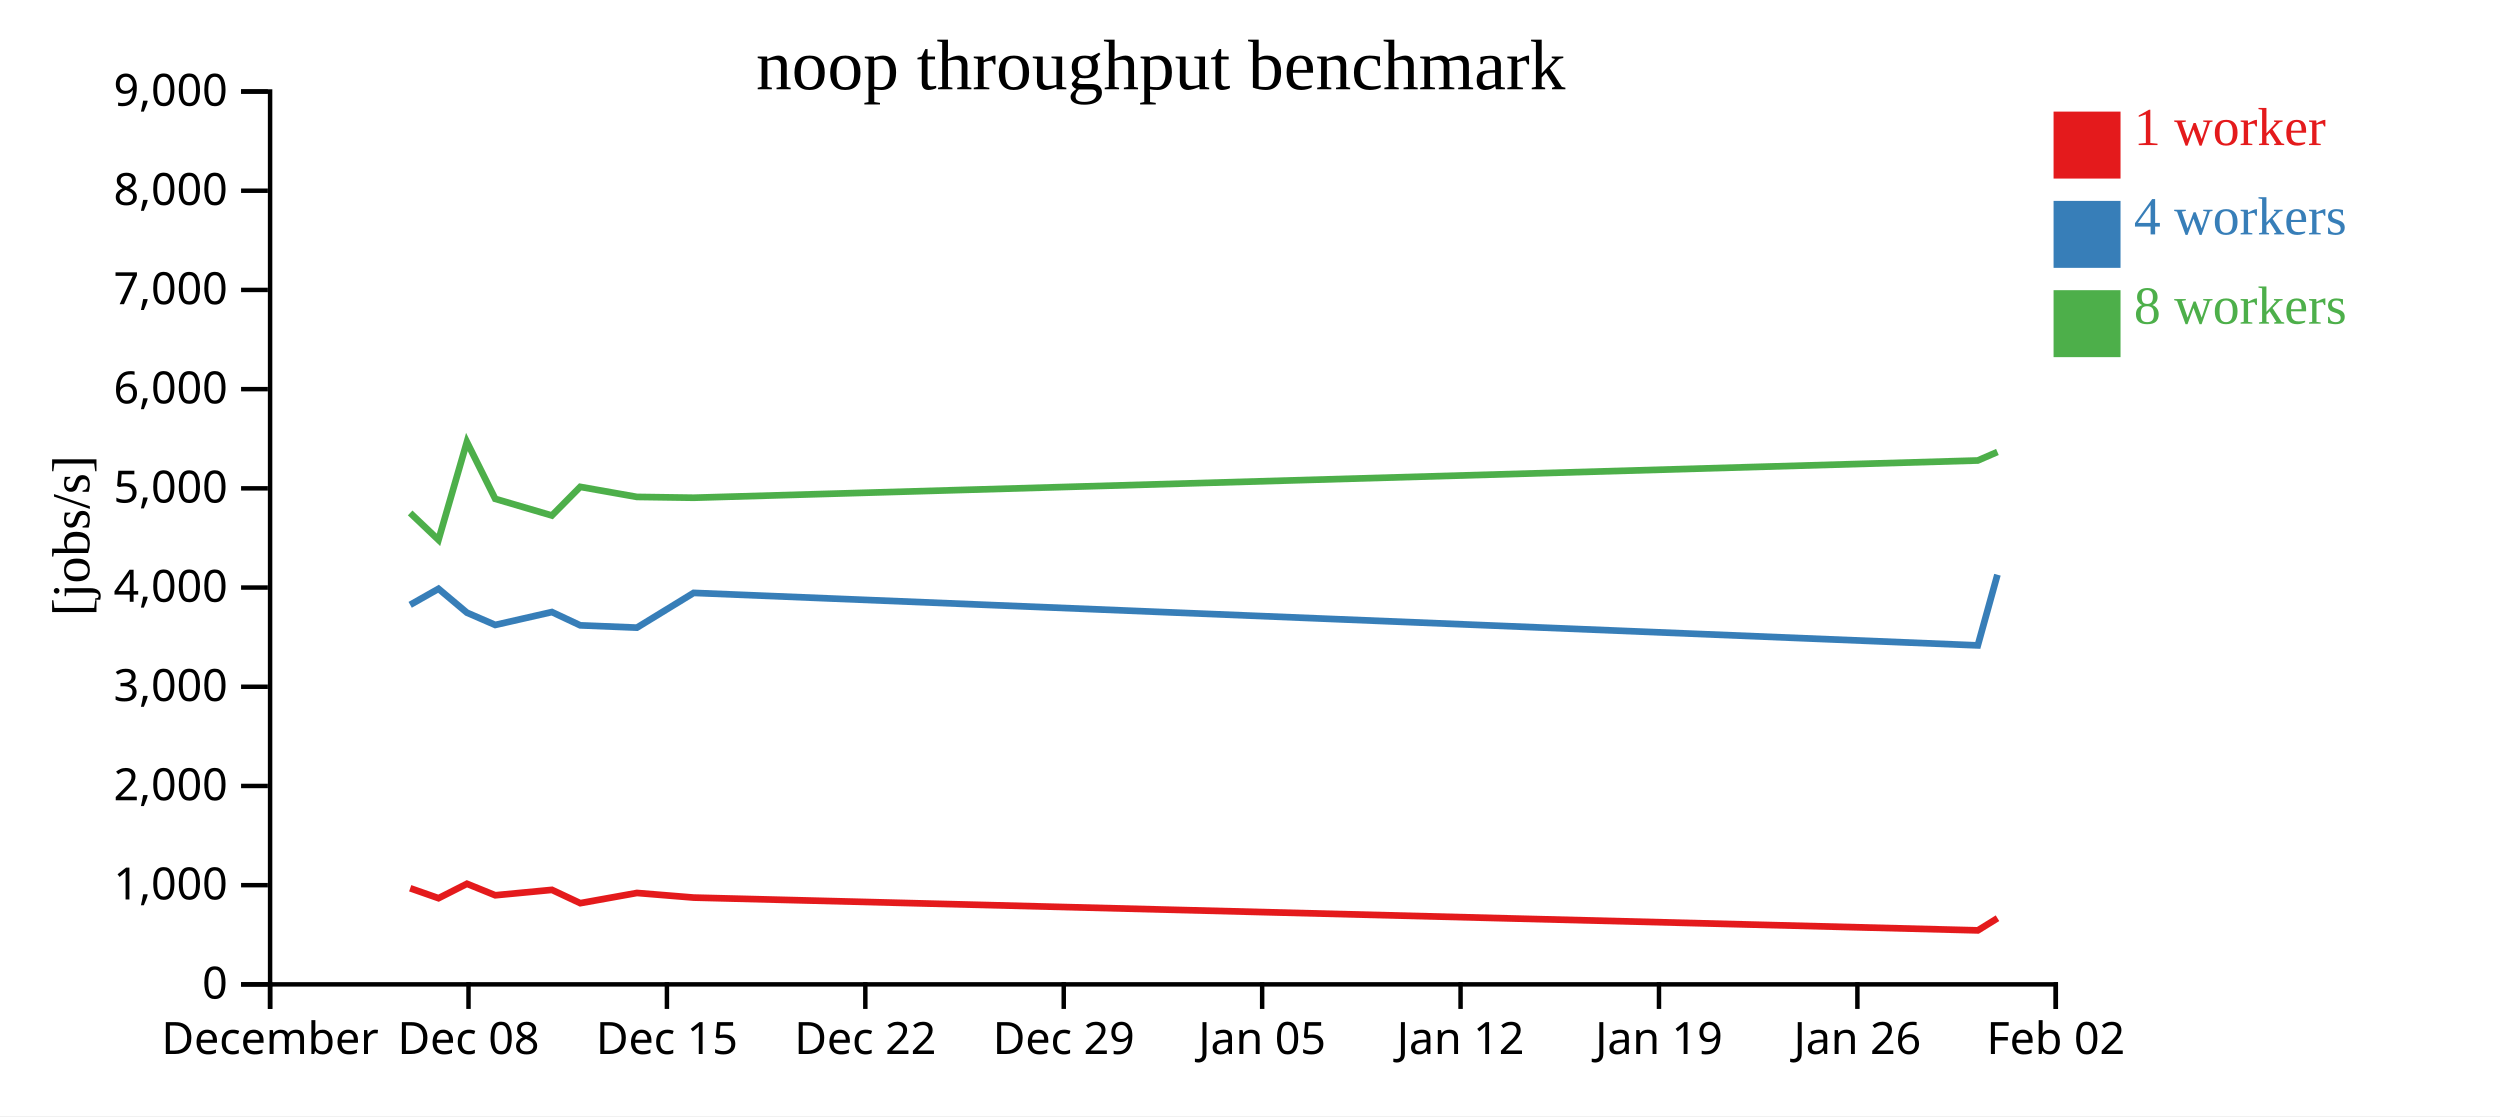
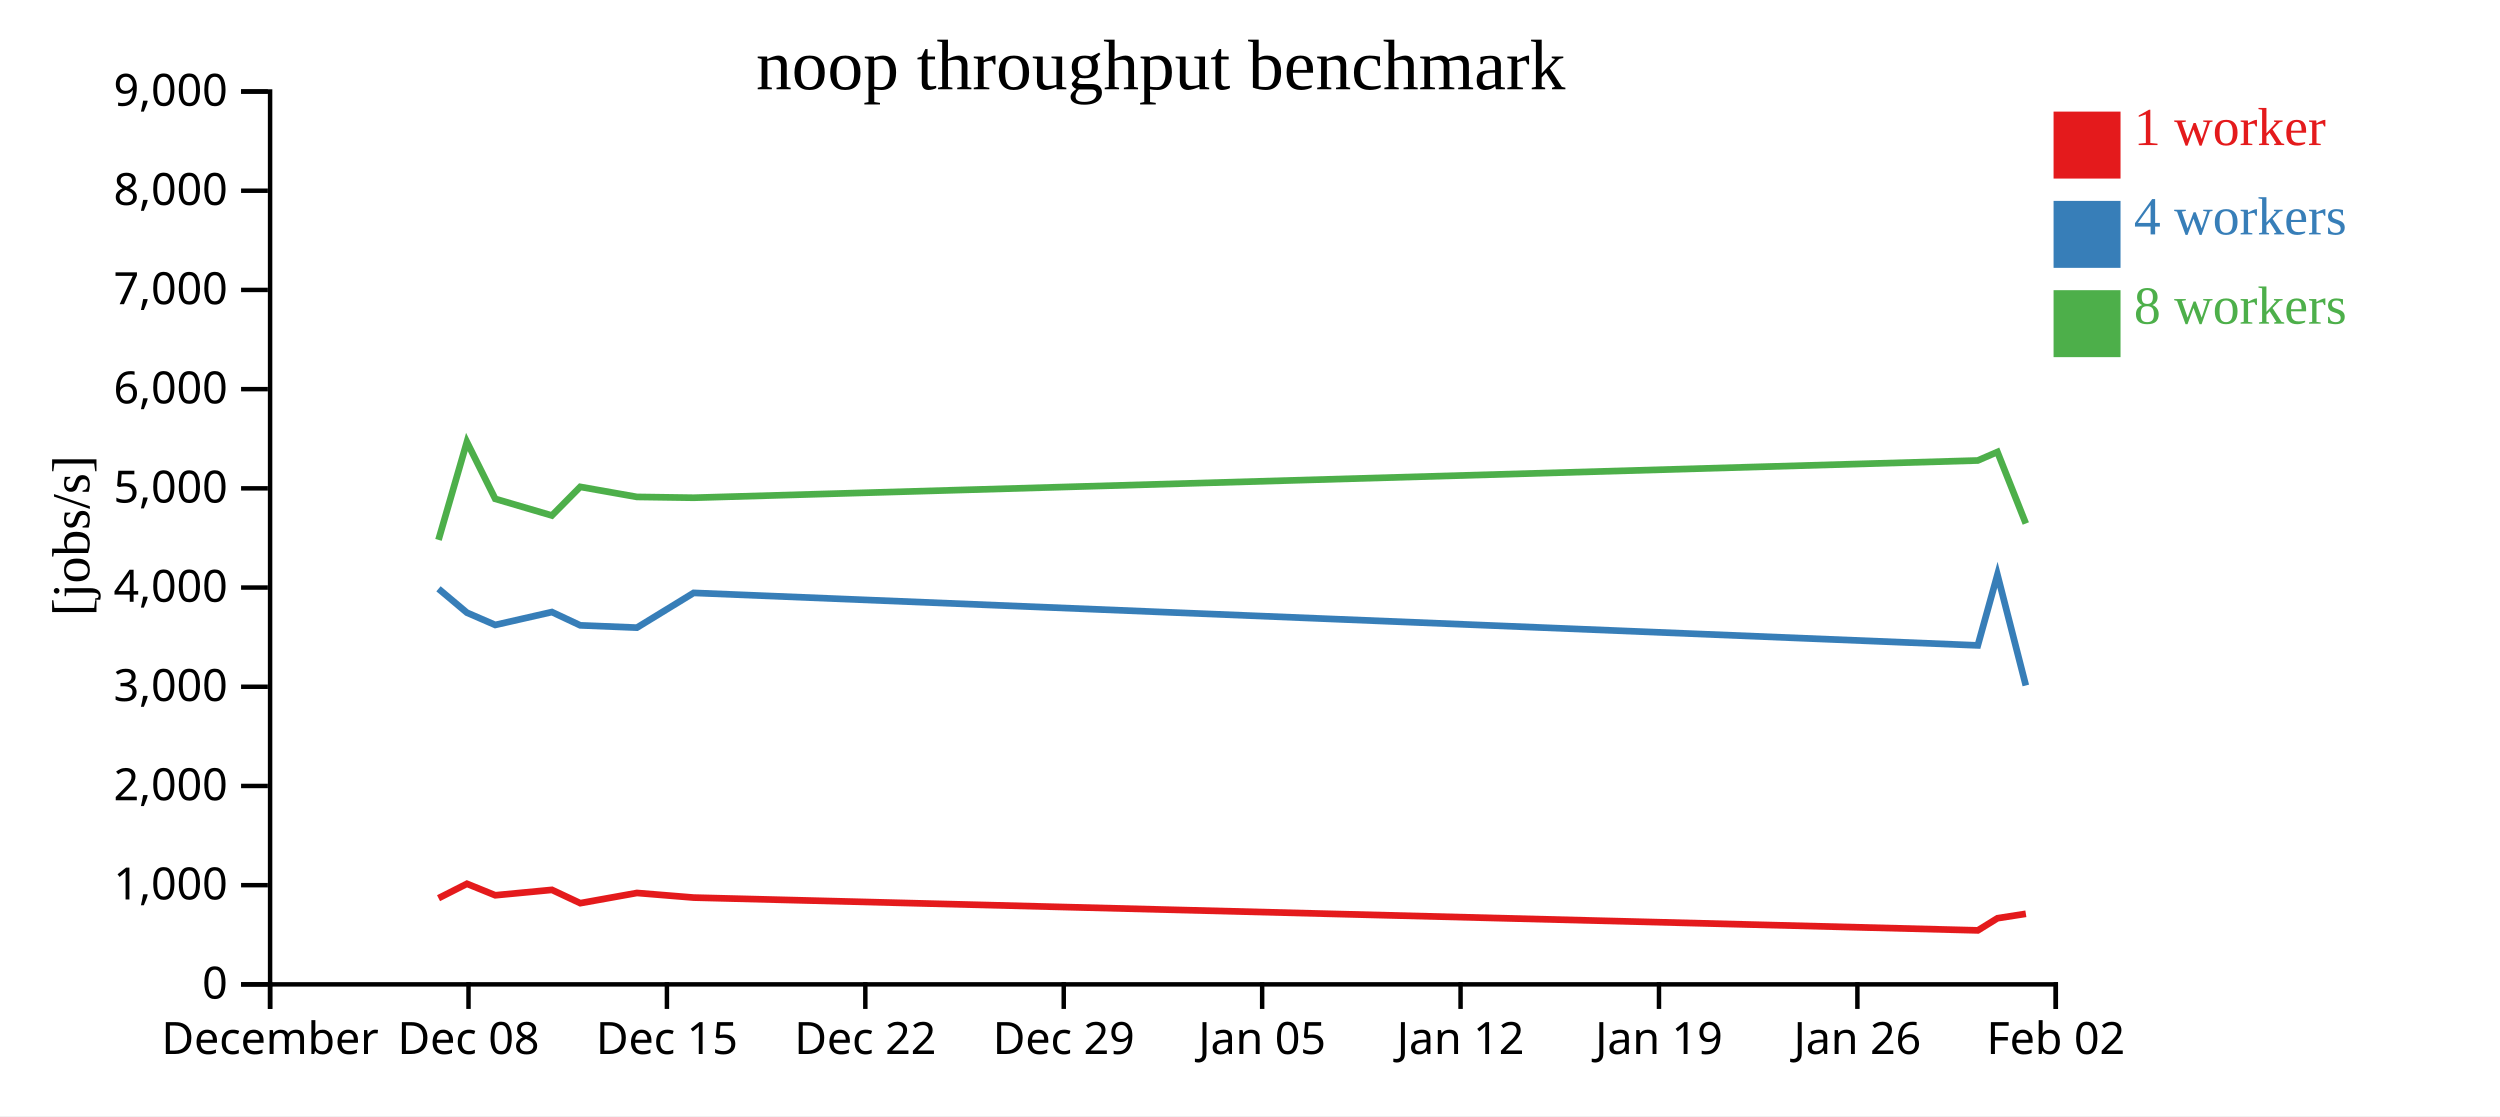
<svg xmlns="http://www.w3.org/2000/svg" width="560" height="250">
  <rect width="100%" height="100%" fill="white" />
  <g transform="translate(60,20)">
    <g transform="translate(0,200)" fill="none" font-size="10" font-family="sans-serif" text-anchor="middle">
      <path class="domain" stroke="currentColor" d="M0.5,6V0.5H400.5V6" />
      <g class="tick" opacity="1" transform="translate(0.5,0)">
        <line stroke="currentColor" y2="6" />
        <text fill="currentColor" y="9" dy="0.71em">December</text>
      </g>
      <g class="tick" opacity="1" transform="translate(44.94444,0)">
        <line stroke="currentColor" y2="6" />
        <text fill="currentColor" y="9" dy="0.71em">Dec 08</text>
      </g>
      <g class="tick" opacity="1" transform="translate(89.38889,0)">
        <line stroke="currentColor" y2="6" />
        <text fill="currentColor" y="9" dy="0.71em">Dec 15</text>
      </g>
      <g class="tick" opacity="1" transform="translate(133.8333,0)">
        <line stroke="currentColor" y2="6" />
        <text fill="currentColor" y="9" dy="0.71em">Dec 22</text>
      </g>
      <g class="tick" opacity="1" transform="translate(178.2778,0)">
        <line stroke="currentColor" y2="6" />
        <text fill="currentColor" y="9" dy="0.71em">Dec 29</text>
      </g>
      <g class="tick" opacity="1" transform="translate(222.7222,0)">
        <line stroke="currentColor" y2="6" />
        <text fill="currentColor" y="9" dy="0.71em">Jan 05</text>
      </g>
      <g class="tick" opacity="1" transform="translate(267.1667,0)">
        <line stroke="currentColor" y2="6" />
        <text fill="currentColor" y="9" dy="0.71em">Jan 12</text>
      </g>
      <g class="tick" opacity="1" transform="translate(311.6111,0)">
        <line stroke="currentColor" y2="6" />
        <text fill="currentColor" y="9" dy="0.71em">Jan 19</text>
      </g>
      <g class="tick" opacity="1" transform="translate(356.0556,0)">
        <line stroke="currentColor" y2="6" />
        <text fill="currentColor" y="9" dy="0.71em">Jan 26</text>
      </g>
      <g class="tick" opacity="1" transform="translate(400.5,0)">
        <line stroke="currentColor" y2="6" />
        <text fill="currentColor" y="9" dy="0.71em">Feb 02</text>
      </g>
    </g>
    <g fill="none" font-size="10" font-family="sans-serif" text-anchor="end">
      <path class="domain" stroke="currentColor" d="M-6,200.5H0.5V0.5H-6" />
      <g class="tick" opacity="1" transform="translate(0,200.5)">
        <line stroke="currentColor" x2="-6" />
        <text fill="currentColor" x="-9" dy="0.32em">0</text>
      </g>
      <g class="tick" opacity="1" transform="translate(0,178.2778)">
        <line stroke="currentColor" x2="-6" />
        <text fill="currentColor" x="-9" dy="0.32em">1,000</text>
      </g>
      <g class="tick" opacity="1" transform="translate(0,156.0556)">
        <line stroke="currentColor" x2="-6" />
        <text fill="currentColor" x="-9" dy="0.32em">2,000</text>
      </g>
      <g class="tick" opacity="1" transform="translate(0,133.8333)">
        <line stroke="currentColor" x2="-6" />
        <text fill="currentColor" x="-9" dy="0.32em">3,000</text>
      </g>
      <g class="tick" opacity="1" transform="translate(0,111.6111)">
        <line stroke="currentColor" x2="-6" />
        <text fill="currentColor" x="-9" dy="0.32em">4,000</text>
      </g>
      <g class="tick" opacity="1" transform="translate(0,89.38889)">
        <line stroke="currentColor" x2="-6" />
        <text fill="currentColor" x="-9" dy="0.32em">5,000</text>
      </g>
      <g class="tick" opacity="1" transform="translate(0,67.16667)">
        <line stroke="currentColor" x2="-6" />
        <text fill="currentColor" x="-9" dy="0.32em">6,000</text>
      </g>
      <g class="tick" opacity="1" transform="translate(0,44.94444)">
        <line stroke="currentColor" x2="-6" />
        <text fill="currentColor" x="-9" dy="0.32em">7,000</text>
      </g>
      <g class="tick" opacity="1" transform="translate(0,22.72222)">
        <line stroke="currentColor" x2="-6" />
        <text fill="currentColor" x="-9" dy="0.32em">8,000</text>
      </g>
      <g class="tick" opacity="1" transform="translate(0,0.5)">
        <line stroke="currentColor" x2="-6" />
        <text fill="currentColor" x="-9" dy="0.32em">9,000</text>
      </g>
    </g>
    <text text-anchor="middle" style="font-size: 12px" transform="rotate(-90)" y="-40" x="-100">[jobs/s]</text>
    <text text-anchor="middle" style="font-size: 16px" y="0" x="200">noop throughput benchmark</text>
-     <path class="line" fill="none" stroke="#e41a1c" stroke-width="1.5" d="M31.885,178.968L38.233,181.194L44.595,177.968L50.939,180.54L63.632,179.33L69.981,182.308L82.677,180.023L95.384,181.059L383.043,188.403L387.438,185.682" />
-     <path class="line" fill="none" stroke="#377eb8" stroke-width="1.5" d="M31.876,115.483L38.223,111.89L44.586,117.236L50.93,119.987L63.623,117.098L69.972,120.077L82.667,120.591L95.376,112.808L383.028,124.568L387.424,108.738" />
-     <path class="line" fill="none" stroke="#4daf4a" stroke-width="1.5" d="M31.877,94.897L38.222,100.936L44.585,79.001L50.929,91.74L63.623,95.474L69.971,89.061L82.667,91.31L95.375,91.493L383.025,83.15L387.422,81.242" />
+     <path class="line" fill="none" stroke="#e41a1c" stroke-width="1.5" d="M38.233,181.194L44.595,177.968L50.939,180.54L63.632,179.33L69.981,182.308L82.677,180.023L95.384,181.059L383.043,188.403L387.438,185.682L393.795,184.693" />
+     <path class="line" fill="none" stroke="#377eb8" stroke-width="1.5" d="M38.223,111.89L44.586,117.236L50.93,119.987L63.623,117.098L69.972,120.077L82.667,120.591L95.376,112.808L383.028,124.568L387.424,108.738L393.784,133.546" />
+     <path class="line" fill="none" stroke="#4daf4a" stroke-width="1.5" d="M38.222,100.936L44.585,79.001L50.929,91.74L63.623,95.474L69.971,89.061L82.667,91.31L95.375,91.493L383.025,83.15L387.422,81.242L393.782,97.267" />
    <rect class="dot" x="400" y="5" width="15" height="15" style="fill: #e41a1c;" />
    <rect class="dot" x="400" y="25" width="15" height="15" style="fill: #377eb8;" />
    <rect class="dot" x="400" y="45" width="15" height="15" style="fill: #4daf4a;" />
    <text class="label" x="418" y="12.5" style="fill: #e41a1c; alignment-baseline: middle;" text-anchor="left">1 worker</text>
    <text class="label" x="418" y="32.5" style="fill: #377eb8; alignment-baseline: middle;" text-anchor="left">4 workers</text>
    <text class="label" x="418" y="52.5" style="fill: #4daf4a; alignment-baseline: middle;" text-anchor="left">8 workers</text>
  </g>
</svg>
